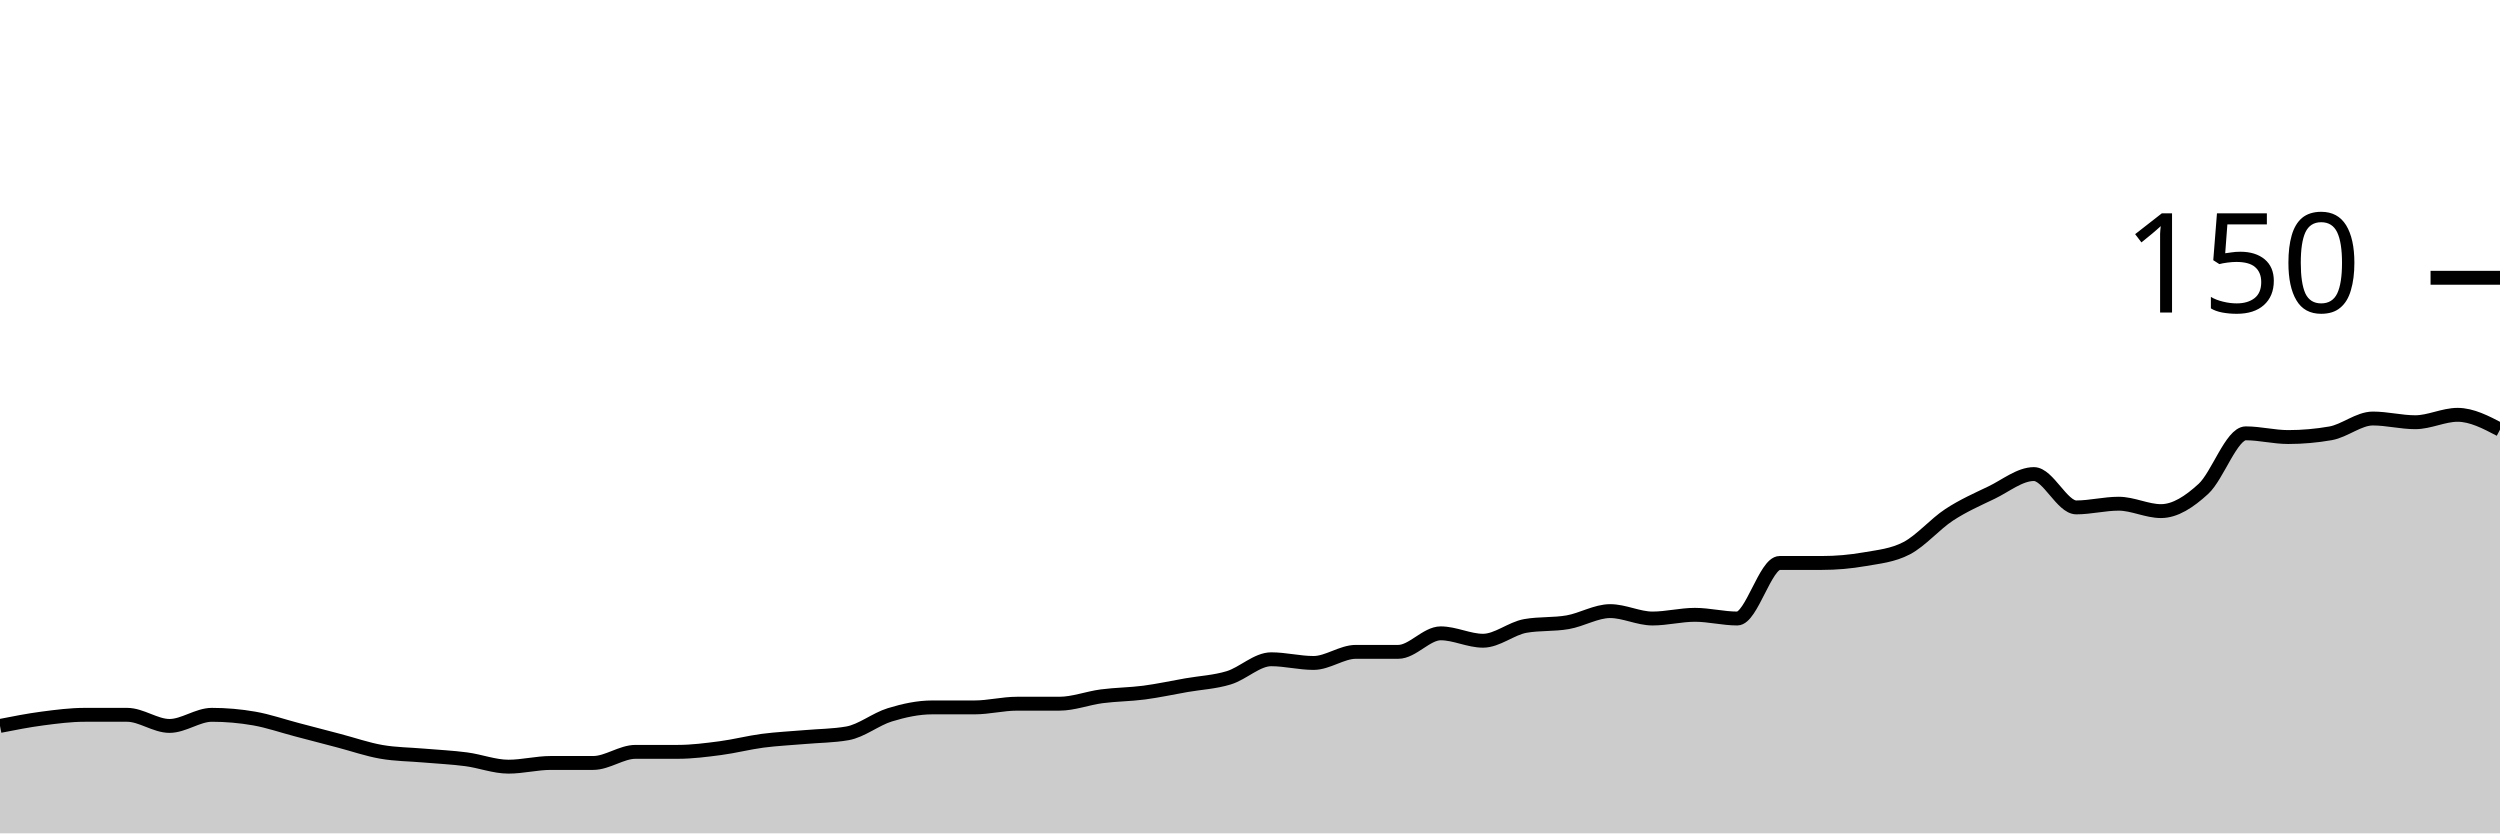
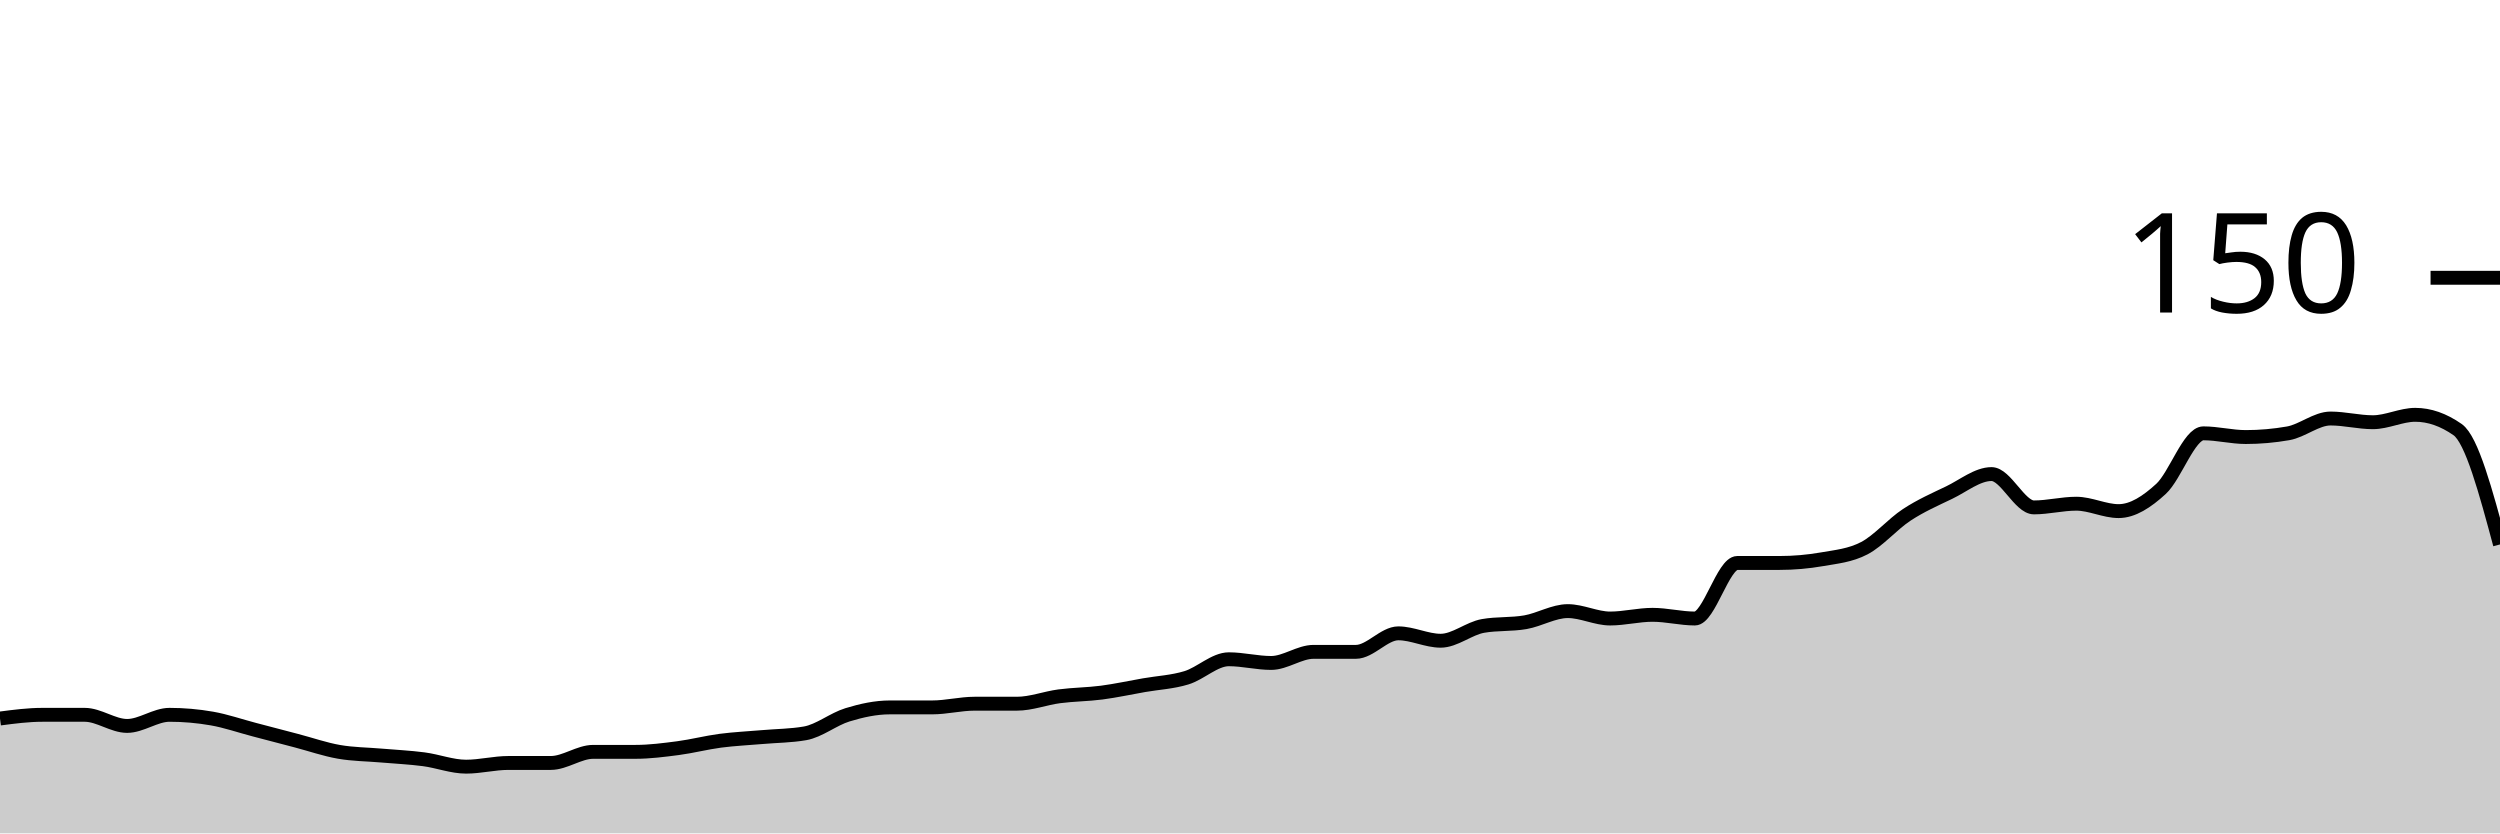
<svg xmlns="http://www.w3.org/2000/svg" viewBox="0 0 180 60">
  <g transform="translate(0,20)">
-     <path class="area" fill="rgba(0, 0, 0, 0.2)" d="M0,32.267C1.017,32.067,2.034,31.867,3.051,31.733C4.068,31.6,5.085,31.467,6.102,31.467C7.119,31.467,8.136,31.467,9.153,31.467C10.169,31.467,11.186,32.267,12.203,32.267C13.22,32.267,14.237,31.467,15.254,31.467C16.271,31.467,17.288,31.556,18.305,31.733C19.322,31.911,20.339,32.267,21.356,32.533C22.373,32.8,23.39,33.067,24.407,33.333C25.424,33.6,26.441,33.956,27.458,34.133C28.475,34.311,29.492,34.311,30.508,34.4C31.525,34.489,32.542,34.533,33.559,34.667C34.576,34.8,35.593,35.2,36.61,35.2C37.627,35.2,38.644,34.933,39.661,34.933C40.678,34.933,41.695,34.933,42.712,34.933C43.729,34.933,44.746,34.133,45.763,34.133C46.78,34.133,47.797,34.133,48.814,34.133C49.831,34.133,50.847,34,51.864,33.867C52.881,33.733,53.898,33.467,54.915,33.333C55.932,33.2,56.949,33.156,57.966,33.067C58.983,32.978,60,32.978,61.017,32.8C62.034,32.622,63.051,31.778,64.068,31.467C65.085,31.156,66.102,30.933,67.119,30.933C68.136,30.933,69.153,30.933,70.169,30.933C71.186,30.933,72.203,30.667,73.22,30.667C74.237,30.667,75.254,30.667,76.271,30.667C77.288,30.667,78.305,30.267,79.322,30.133C80.339,30,81.356,30,82.373,29.867C83.39,29.733,84.407,29.511,85.424,29.333C86.441,29.156,87.458,29.111,88.475,28.8C89.492,28.489,90.508,27.467,91.525,27.467C92.542,27.467,93.559,27.733,94.576,27.733C95.593,27.733,96.61,26.933,97.627,26.933C98.644,26.933,99.661,26.933,100.678,26.933C101.695,26.933,102.712,25.6,103.729,25.6C104.746,25.6,105.763,26.133,106.78,26.133C107.797,26.133,108.814,25.244,109.831,25.067C110.847,24.889,111.864,24.978,112.881,24.8C113.898,24.622,114.915,24,115.932,24C116.949,24,117.966,24.533,118.983,24.533C120,24.533,121.017,24.267,122.034,24.267C123.051,24.267,124.068,24.533,125.085,24.533C126.102,24.533,127.119,20.533,128.136,20.533C129.153,20.533,130.169,20.533,131.186,20.533C132.203,20.533,133.22,20.444,134.237,20.267C135.254,20.089,136.271,20,137.288,19.467C138.305,18.933,139.322,17.733,140.339,17.067C141.356,16.4,142.373,15.956,143.39,15.467C144.407,14.978,145.424,14.133,146.441,14.133C147.458,14.133,148.475,16.533,149.492,16.533C150.508,16.533,151.525,16.267,152.542,16.267C153.559,16.267,154.576,16.8,155.593,16.8C156.61,16.8,157.627,16.133,158.644,15.2C159.661,14.267,160.678,11.2,161.695,11.2C162.712,11.2,163.729,11.467,164.746,11.467C165.763,11.467,166.78,11.378,167.797,11.2C168.814,11.022,169.831,10.133,170.847,10.133C171.864,10.133,172.881,10.4,173.898,10.4C174.915,10.4,175.932,9.867,176.949,9.867C177.966,9.867,178.983,10.4,180,10.933L180,40C178.983,40,177.966,40,176.949,40C175.932,40,174.915,40,173.898,40C172.881,40,171.864,40,170.847,40C169.831,40,168.814,40,167.797,40C166.78,40,165.763,40,164.746,40C163.729,40,162.712,40,161.695,40C160.678,40,159.661,40,158.644,40C157.627,40,156.61,40,155.593,40C154.576,40,153.559,40,152.542,40C151.525,40,150.508,40,149.492,40C148.475,40,147.458,40,146.441,40C145.424,40,144.407,40,143.39,40C142.373,40,141.356,40,140.339,40C139.322,40,138.305,40,137.288,40C136.271,40,135.254,40,134.237,40C133.22,40,132.203,40,131.186,40C130.169,40,129.153,40,128.136,40C127.119,40,126.102,40,125.085,40C124.068,40,123.051,40,122.034,40C121.017,40,120,40,118.983,40C117.966,40,116.949,40,115.932,40C114.915,40,113.898,40,112.881,40C111.864,40,110.847,40,109.831,40C108.814,40,107.797,40,106.78,40C105.763,40,104.746,40,103.729,40C102.712,40,101.695,40,100.678,40C99.661,40,98.644,40,97.627,40C96.61,40,95.593,40,94.576,40C93.559,40,92.542,40,91.525,40C90.508,40,89.492,40,88.475,40C87.458,40,86.441,40,85.424,40C84.407,40,83.39,40,82.373,40C81.356,40,80.339,40,79.322,40C78.305,40,77.288,40,76.271,40C75.254,40,74.237,40,73.22,40C72.203,40,71.186,40,70.169,40C69.153,40,68.136,40,67.119,40C66.102,40,65.085,40,64.068,40C63.051,40,62.034,40,61.017,40C60,40,58.983,40,57.966,40C56.949,40,55.932,40,54.915,40C53.898,40,52.881,40,51.864,40C50.847,40,49.831,40,48.814,40C47.797,40,46.78,40,45.763,40C44.746,40,43.729,40,42.712,40C41.695,40,40.678,40,39.661,40C38.644,40,37.627,40,36.61,40C35.593,40,34.576,40,33.559,40C32.542,40,31.525,40,30.508,40C29.492,40,28.475,40,27.458,40C26.441,40,25.424,40,24.407,40C23.39,40,22.373,40,21.356,40C20.339,40,19.322,40,18.305,40C17.288,40,16.271,40,15.254,40C14.237,40,13.22,40,12.203,40C11.186,40,10.169,40,9.153,40C8.136,40,7.119,40,6.102,40C5.085,40,4.068,40,3.051,40C2.034,40,1.017,40,0,40Z" />
-     <path class="line" stroke="black" fill="none" d="M0,32.267C1.017,32.067,2.034,31.867,3.051,31.733C4.068,31.6,5.085,31.467,6.102,31.467C7.119,31.467,8.136,31.467,9.153,31.467C10.169,31.467,11.186,32.267,12.203,32.267C13.22,32.267,14.237,31.467,15.254,31.467C16.271,31.467,17.288,31.556,18.305,31.733C19.322,31.911,20.339,32.267,21.356,32.533C22.373,32.8,23.39,33.067,24.407,33.333C25.424,33.6,26.441,33.956,27.458,34.133C28.475,34.311,29.492,34.311,30.508,34.4C31.525,34.489,32.542,34.533,33.559,34.667C34.576,34.8,35.593,35.2,36.61,35.2C37.627,35.2,38.644,34.933,39.661,34.933C40.678,34.933,41.695,34.933,42.712,34.933C43.729,34.933,44.746,34.133,45.763,34.133C46.78,34.133,47.797,34.133,48.814,34.133C49.831,34.133,50.847,34,51.864,33.867C52.881,33.733,53.898,33.467,54.915,33.333C55.932,33.2,56.949,33.156,57.966,33.067C58.983,32.978,60,32.978,61.017,32.8C62.034,32.622,63.051,31.778,64.068,31.467C65.085,31.156,66.102,30.933,67.119,30.933C68.136,30.933,69.153,30.933,70.169,30.933C71.186,30.933,72.203,30.667,73.22,30.667C74.237,30.667,75.254,30.667,76.271,30.667C77.288,30.667,78.305,30.267,79.322,30.133C80.339,30,81.356,30,82.373,29.867C83.39,29.733,84.407,29.511,85.424,29.333C86.441,29.156,87.458,29.111,88.475,28.8C89.492,28.489,90.508,27.467,91.525,27.467C92.542,27.467,93.559,27.733,94.576,27.733C95.593,27.733,96.61,26.933,97.627,26.933C98.644,26.933,99.661,26.933,100.678,26.933C101.695,26.933,102.712,25.6,103.729,25.6C104.746,25.6,105.763,26.133,106.78,26.133C107.797,26.133,108.814,25.244,109.831,25.067C110.847,24.889,111.864,24.978,112.881,24.8C113.898,24.622,114.915,24,115.932,24C116.949,24,117.966,24.533,118.983,24.533C120,24.533,121.017,24.267,122.034,24.267C123.051,24.267,124.068,24.533,125.085,24.533C126.102,24.533,127.119,20.533,128.136,20.533C129.153,20.533,130.169,20.533,131.186,20.533C132.203,20.533,133.22,20.444,134.237,20.267C135.254,20.089,136.271,20,137.288,19.467C138.305,18.933,139.322,17.733,140.339,17.067C141.356,16.4,142.373,15.956,143.39,15.467C144.407,14.978,145.424,14.133,146.441,14.133C147.458,14.133,148.475,16.533,149.492,16.533C150.508,16.533,151.525,16.267,152.542,16.267C153.559,16.267,154.576,16.8,155.593,16.8C156.61,16.8,157.627,16.133,158.644,15.2C159.661,14.267,160.678,11.2,161.695,11.2C162.712,11.2,163.729,11.467,164.746,11.467C165.763,11.467,166.78,11.378,167.797,11.2C168.814,11.022,169.831,10.133,170.847,10.133C171.864,10.133,172.881,10.4,173.898,10.4C174.915,10.4,175.932,9.867,176.949,9.867C177.966,9.867,178.983,10.4,180,10.933" />
+     <path class="area" fill="rgba(0, 0, 0, 0.2)" d="M0,31.733C1.017,31.6,2.034,31.467,3.051,31.467C4.068,31.467,5.085,31.467,6.102,31.467C7.119,31.467,8.136,32.267,9.153,32.267C10.169,32.267,11.186,31.467,12.203,31.467C13.22,31.467,14.237,31.556,15.254,31.733C16.271,31.911,17.288,32.267,18.305,32.533C19.322,32.8,20.339,33.067,21.356,33.333C22.373,33.6,23.39,33.956,24.407,34.133C25.424,34.311,26.441,34.311,27.458,34.4C28.475,34.489,29.492,34.533,30.508,34.667C31.525,34.8,32.542,35.2,33.559,35.2C34.576,35.2,35.593,34.933,36.61,34.933C37.627,34.933,38.644,34.933,39.661,34.933C40.678,34.933,41.695,34.133,42.712,34.133C43.729,34.133,44.746,34.133,45.763,34.133C46.78,34.133,47.797,34,48.814,33.867C49.831,33.733,50.847,33.467,51.864,33.333C52.881,33.2,53.898,33.156,54.915,33.067C55.932,32.978,56.949,32.978,57.966,32.8C58.983,32.622,60,31.778,61.017,31.467C62.034,31.156,63.051,30.933,64.068,30.933C65.085,30.933,66.102,30.933,67.119,30.933C68.136,30.933,69.153,30.667,70.169,30.667C71.186,30.667,72.203,30.667,73.22,30.667C74.237,30.667,75.254,30.267,76.271,30.133C77.288,30,78.305,30,79.322,29.867C80.339,29.733,81.356,29.511,82.373,29.333C83.39,29.156,84.407,29.111,85.424,28.8C86.441,28.489,87.458,27.467,88.475,27.467C89.492,27.467,90.508,27.733,91.525,27.733C92.542,27.733,93.559,26.933,94.576,26.933C95.593,26.933,96.61,26.933,97.627,26.933C98.644,26.933,99.661,25.6,100.678,25.6C101.695,25.6,102.712,26.133,103.729,26.133C104.746,26.133,105.763,25.244,106.78,25.067C107.797,24.889,108.814,24.978,109.831,24.8C110.847,24.622,111.864,24,112.881,24C113.898,24,114.915,24.533,115.932,24.533C116.949,24.533,117.966,24.267,118.983,24.267C120,24.267,121.017,24.533,122.034,24.533C123.051,24.533,124.068,20.533,125.085,20.533C126.102,20.533,127.119,20.533,128.136,20.533C129.153,20.533,130.169,20.444,131.186,20.267C132.203,20.089,133.22,20,134.237,19.467C135.254,18.933,136.271,17.733,137.288,17.067C138.305,16.4,139.322,15.956,140.339,15.467C141.356,14.978,142.373,14.133,143.39,14.133C144.407,14.133,145.424,16.533,146.441,16.533C147.458,16.533,148.475,16.267,149.492,16.267C150.508,16.267,151.525,16.8,152.542,16.8C153.559,16.8,154.576,16.133,155.593,15.2C156.61,14.267,157.627,11.2,158.644,11.2C159.661,11.2,160.678,11.467,161.695,11.467C162.712,11.467,163.729,11.378,164.746,11.2C165.763,11.022,166.78,10.133,167.797,10.133C168.814,10.133,169.831,10.4,170.847,10.4C171.864,10.4,172.881,9.867,173.898,9.867C174.915,9.867,175.932,10.222,176.949,10.933C177.966,11.644,178.983,15.422,180,19.2L180,40C178.983,40,177.966,40,176.949,40C175.932,40,174.915,40,173.898,40C172.881,40,171.864,40,170.847,40C169.831,40,168.814,40,167.797,40C166.78,40,165.763,40,164.746,40C163.729,40,162.712,40,161.695,40C160.678,40,159.661,40,158.644,40C157.627,40,156.61,40,155.593,40C154.576,40,153.559,40,152.542,40C151.525,40,150.508,40,149.492,40C148.475,40,147.458,40,146.441,40C145.424,40,144.407,40,143.39,40C142.373,40,141.356,40,140.339,40C139.322,40,138.305,40,137.288,40C136.271,40,135.254,40,134.237,40C133.22,40,132.203,40,131.186,40C130.169,40,129.153,40,128.136,40C127.119,40,126.102,40,125.085,40C124.068,40,123.051,40,122.034,40C121.017,40,120,40,118.983,40C117.966,40,116.949,40,115.932,40C114.915,40,113.898,40,112.881,40C111.864,40,110.847,40,109.831,40C108.814,40,107.797,40,106.78,40C105.763,40,104.746,40,103.729,40C102.712,40,101.695,40,100.678,40C99.661,40,98.644,40,97.627,40C96.61,40,95.593,40,94.576,40C93.559,40,92.542,40,91.525,40C90.508,40,89.492,40,88.475,40C87.458,40,86.441,40,85.424,40C84.407,40,83.39,40,82.373,40C81.356,40,80.339,40,79.322,40C78.305,40,77.288,40,76.271,40C75.254,40,74.237,40,73.22,40C72.203,40,71.186,40,70.169,40C69.153,40,68.136,40,67.119,40C66.102,40,65.085,40,64.068,40C63.051,40,62.034,40,61.017,40C60,40,58.983,40,57.966,40C56.949,40,55.932,40,54.915,40C53.898,40,52.881,40,51.864,40C50.847,40,49.831,40,48.814,40C47.797,40,46.78,40,45.763,40C44.746,40,43.729,40,42.712,40C41.695,40,40.678,40,39.661,40C38.644,40,37.627,40,36.61,40C35.593,40,34.576,40,33.559,40C32.542,40,31.525,40,30.508,40C29.492,40,28.475,40,27.458,40C26.441,40,25.424,40,24.407,40C23.39,40,22.373,40,21.356,40C20.339,40,19.322,40,18.305,40C17.288,40,16.271,40,15.254,40C14.237,40,13.22,40,12.203,40C11.186,40,10.169,40,9.153,40C8.136,40,7.119,40,6.102,40C5.085,40,4.068,40,3.051,40C2.034,40,1.017,40,0,40Z" />
+     <path class="line" stroke="black" fill="none" d="M0,31.733C1.017,31.6,2.034,31.467,3.051,31.467C4.068,31.467,5.085,31.467,6.102,31.467C7.119,31.467,8.136,32.267,9.153,32.267C10.169,32.267,11.186,31.467,12.203,31.467C13.22,31.467,14.237,31.556,15.254,31.733C16.271,31.911,17.288,32.267,18.305,32.533C19.322,32.8,20.339,33.067,21.356,33.333C22.373,33.6,23.39,33.956,24.407,34.133C25.424,34.311,26.441,34.311,27.458,34.4C28.475,34.489,29.492,34.533,30.508,34.667C31.525,34.8,32.542,35.2,33.559,35.2C34.576,35.2,35.593,34.933,36.61,34.933C37.627,34.933,38.644,34.933,39.661,34.933C40.678,34.933,41.695,34.133,42.712,34.133C43.729,34.133,44.746,34.133,45.763,34.133C46.78,34.133,47.797,34,48.814,33.867C49.831,33.733,50.847,33.467,51.864,33.333C52.881,33.2,53.898,33.156,54.915,33.067C55.932,32.978,56.949,32.978,57.966,32.8C58.983,32.622,60,31.778,61.017,31.467C62.034,31.156,63.051,30.933,64.068,30.933C65.085,30.933,66.102,30.933,67.119,30.933C68.136,30.933,69.153,30.667,70.169,30.667C71.186,30.667,72.203,30.667,73.22,30.667C74.237,30.667,75.254,30.267,76.271,30.133C77.288,30,78.305,30,79.322,29.867C80.339,29.733,81.356,29.511,82.373,29.333C83.39,29.156,84.407,29.111,85.424,28.8C86.441,28.489,87.458,27.467,88.475,27.467C89.492,27.467,90.508,27.733,91.525,27.733C92.542,27.733,93.559,26.933,94.576,26.933C95.593,26.933,96.61,26.933,97.627,26.933C98.644,26.933,99.661,25.6,100.678,25.6C101.695,25.6,102.712,26.133,103.729,26.133C104.746,26.133,105.763,25.244,106.78,25.067C107.797,24.889,108.814,24.978,109.831,24.8C110.847,24.622,111.864,24,112.881,24C113.898,24,114.915,24.533,115.932,24.533C116.949,24.533,117.966,24.267,118.983,24.267C120,24.267,121.017,24.533,122.034,24.533C123.051,24.533,124.068,20.533,125.085,20.533C126.102,20.533,127.119,20.533,128.136,20.533C129.153,20.533,130.169,20.444,131.186,20.267C132.203,20.089,133.22,20,134.237,19.467C135.254,18.933,136.271,17.733,137.288,17.067C138.305,16.4,139.322,15.956,140.339,15.467C141.356,14.978,142.373,14.133,143.39,14.133C144.407,14.133,145.424,16.533,146.441,16.533C147.458,16.533,148.475,16.267,149.492,16.267C150.508,16.267,151.525,16.8,152.542,16.8C153.559,16.8,154.576,16.133,155.593,15.2C156.61,14.267,157.627,11.2,158.644,11.2C159.661,11.2,160.678,11.467,161.695,11.467C162.712,11.467,163.729,11.378,164.746,11.2C165.763,11.022,166.78,10.133,167.797,10.133C168.814,10.133,169.831,10.4,170.847,10.4C171.864,10.4,172.881,9.867,173.898,9.867C174.915,9.867,175.932,10.222,176.949,10.933C177.966,11.644,178.983,15.422,180,19.2" />
    <path class="axis-ceiling" stroke-width="1" stroke="black" fill="none" d="M175,0L180,0" />
    <text class="axis-ceiling-label" font-family="sans-serif" text-anchor="end" font-size="10px" x="170" y="2.5">150</text>
  </g>
</svg>
